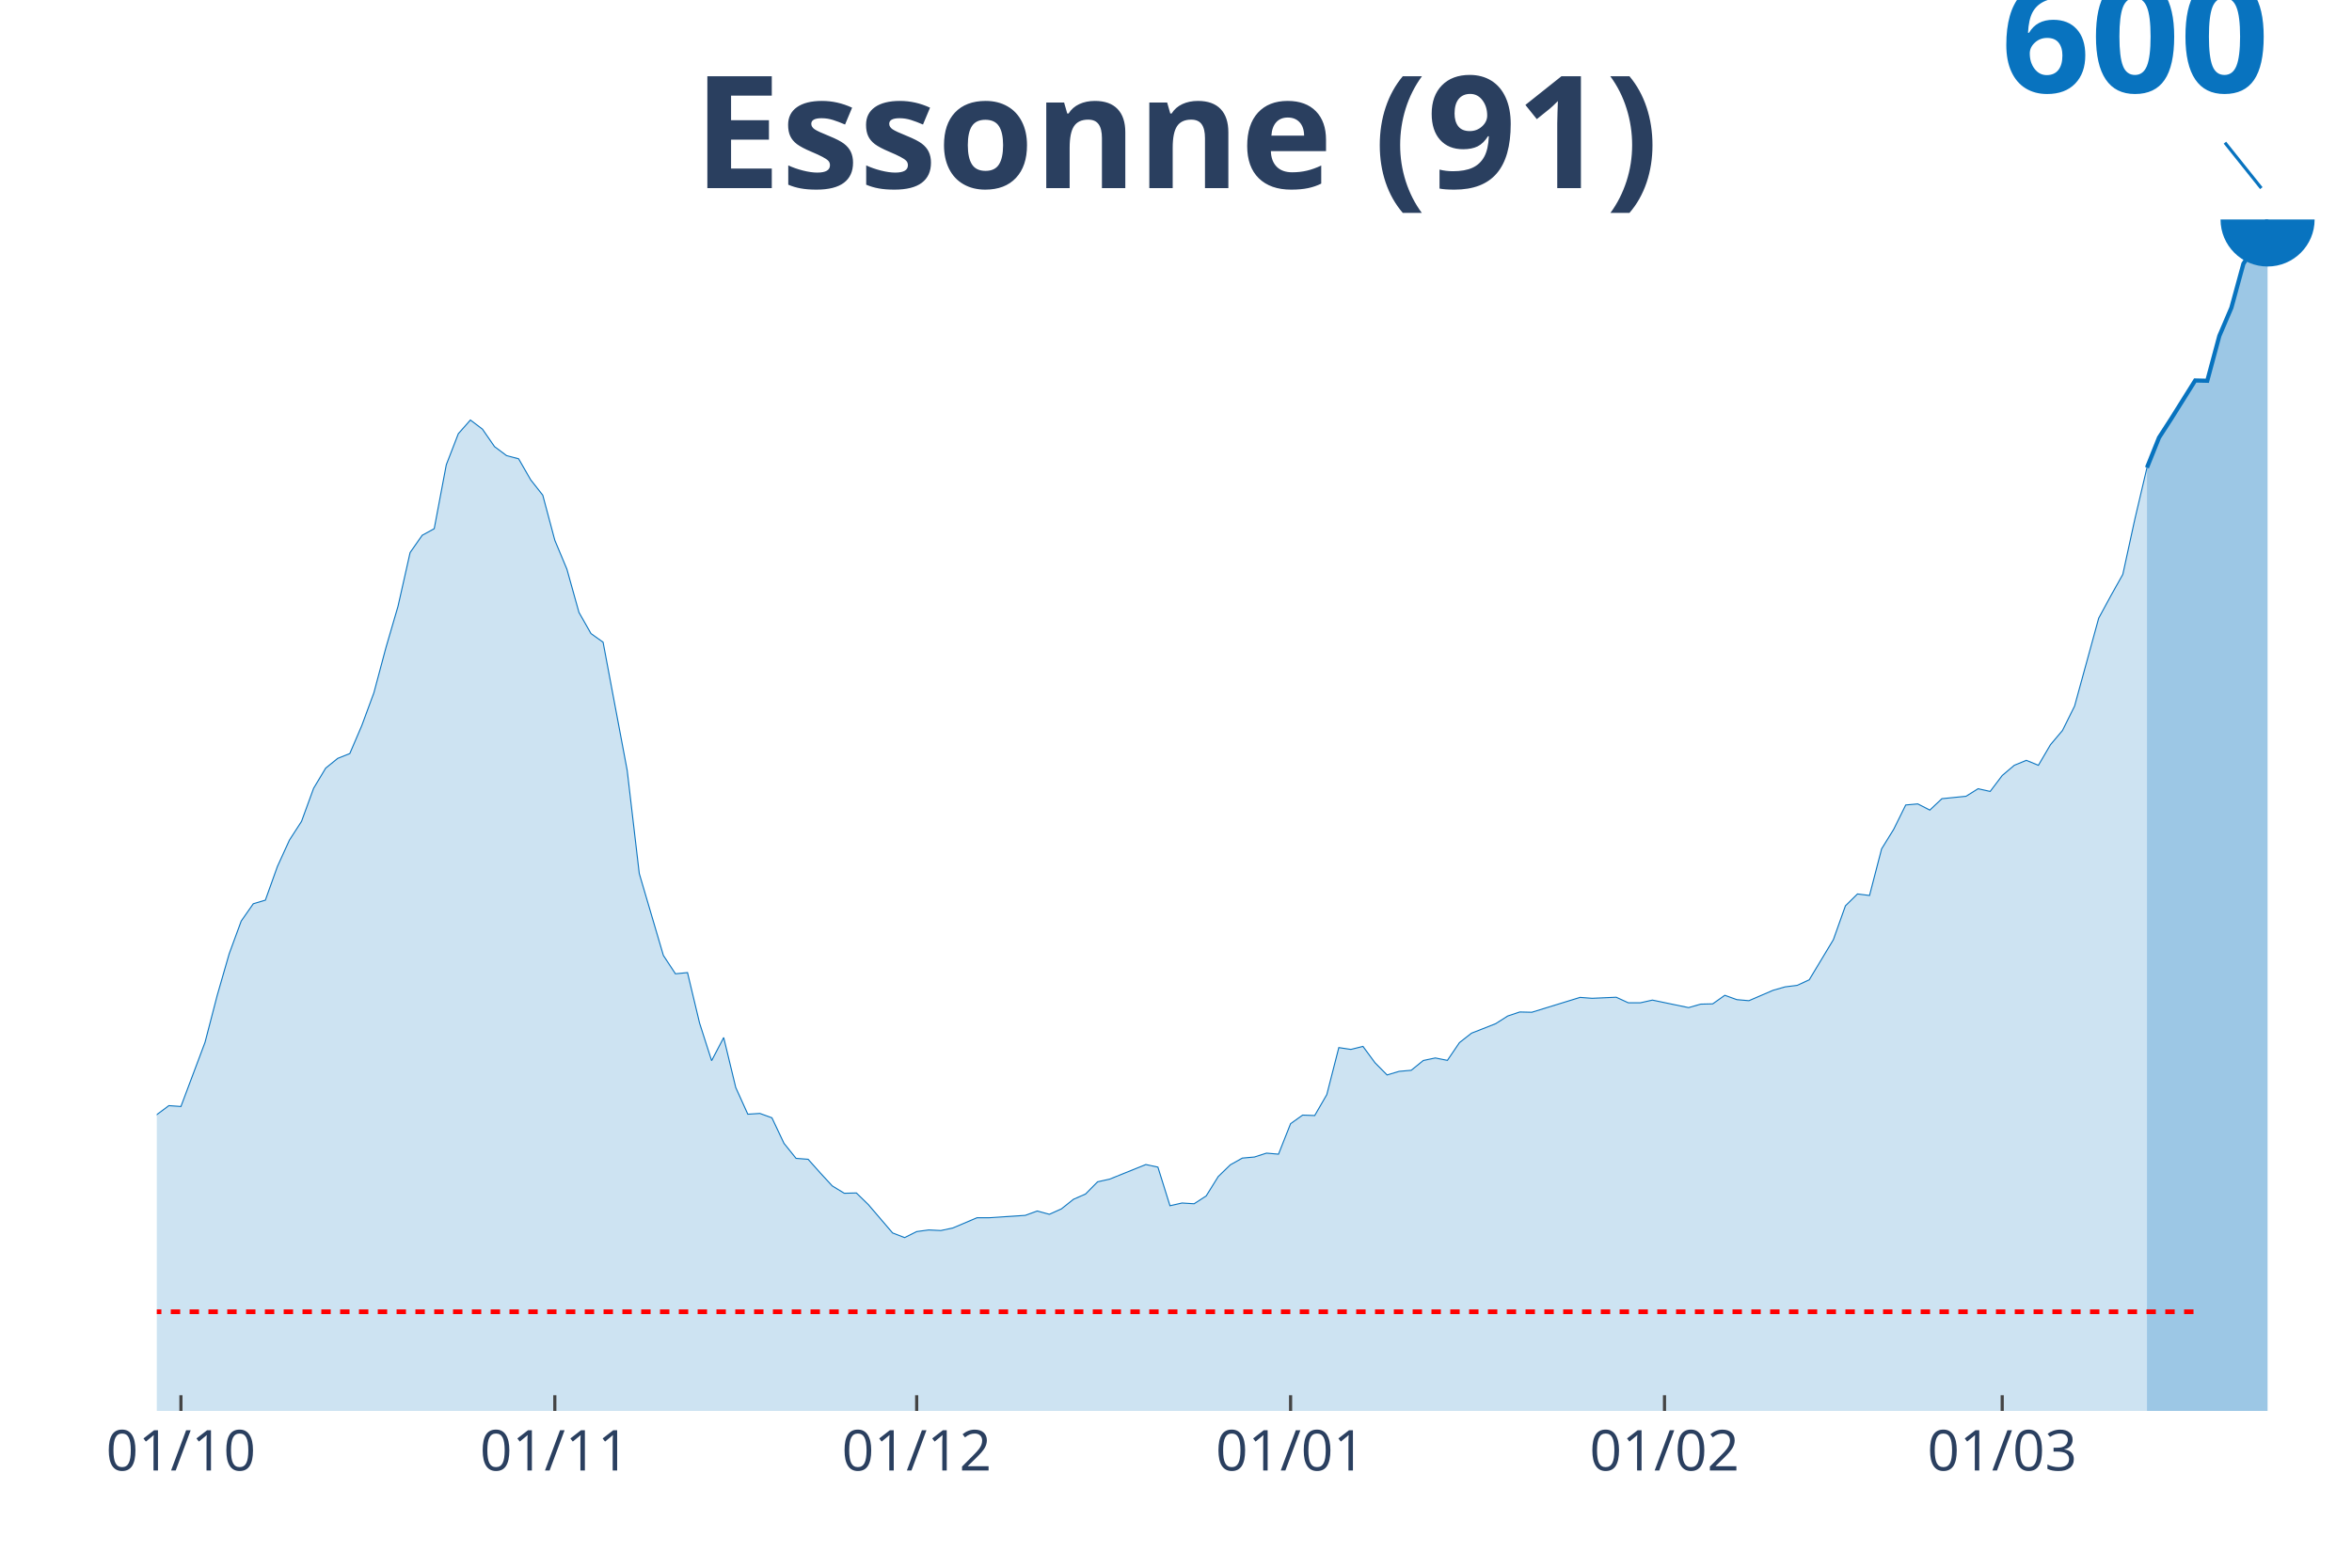
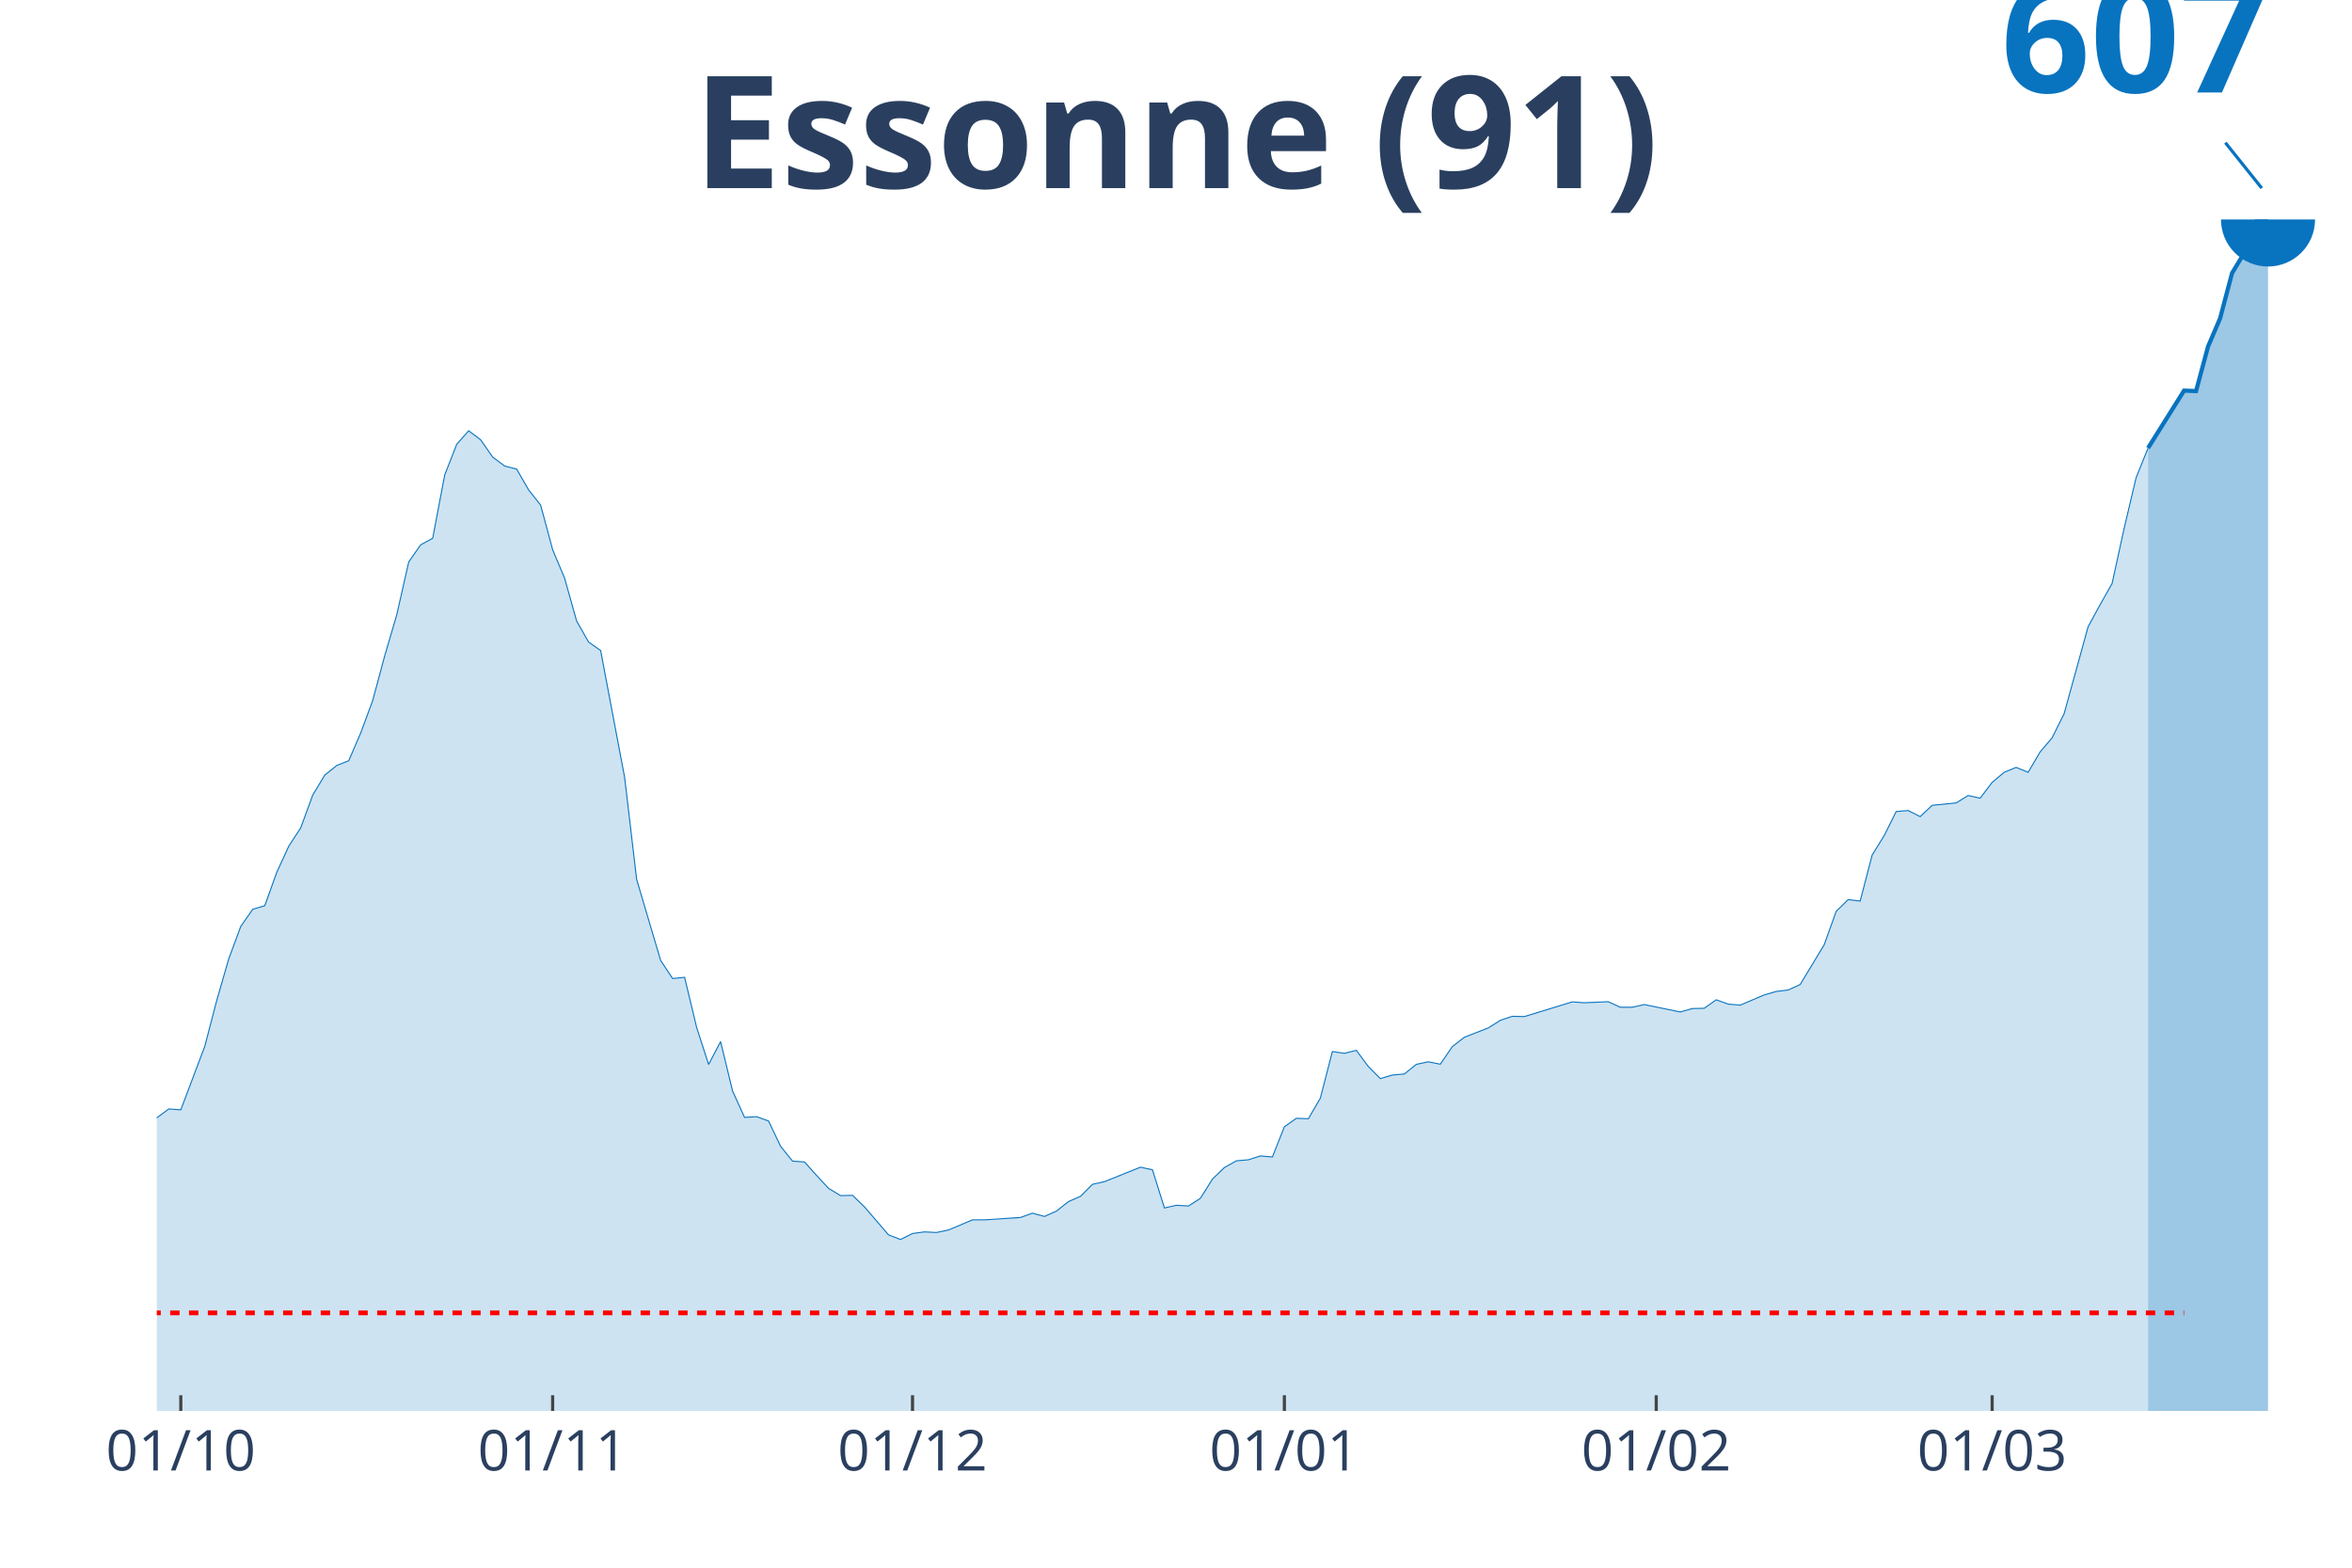
<svg xmlns="http://www.w3.org/2000/svg" class="main-svg" width="1125" height="750" style="" viewBox="0 0 750 500">
  <rect x="0" y="0" width="750" height="500" style="fill: rgb(0, 0, 0); fill-opacity: 0;" />
-   <defs id="defs-ea7fc2">
+   <defs id="defs-ba4ee4">
    <g class="clips">
-       <clipPath id="clipea7fc2xyplot" class="plotclip">
+       <clipPath id="clipba4ee4xyplot" class="plotclip">
        <rect width="700" height="380" />
      </clipPath>
-       <clipPath class="axesclip" id="clipea7fc2x">
+       <clipPath class="axesclip" id="clipba4ee4x">
        <rect x="50" y="0" width="700" height="500" />
      </clipPath>
-       <clipPath class="axesclip" id="clipea7fc2y">
+       <clipPath class="axesclip" id="clipba4ee4y">
        <rect x="0" y="70" width="750" height="380" />
      </clipPath>
-       <clipPath class="axesclip" id="clipea7fc2xy">
+       <clipPath class="axesclip" id="clipba4ee4xy">
        <rect x="50" y="70" width="700" height="380" />
      </clipPath>
    </g>
    <g class="gradients" />
  </defs>
  <g class="bglayer">
    <rect class="bg" x="50" y="70" width="700" height="380" style="fill: rgb(0, 0, 0); fill-opacity: 0; stroke-width: 0;" />
  </g>
  <g class="layer-below">
    <g class="imagelayer" />
    <g class="shapelayer" />
  </g>
  <g class="cartesianlayer">
    <g class="subplot xy">
      <g class="layer-subplot">
        <g class="shapelayer" />
        <g class="imagelayer" />
      </g>
      <g class="gridlayer">
        <g class="x">
-           <path class="xgrid crisp" transform="translate(57.69,0)" d="M0,70v380" style="stroke: rgb(255, 255, 255); stroke-opacity: 1; stroke-width: 1px;" />
-           <path class="xgrid crisp" transform="translate(176.92,0)" d="M0,70v380" style="stroke: rgb(255, 255, 255); stroke-opacity: 1; stroke-width: 1px;" />
-           <path class="xgrid crisp" transform="translate(292.31,0)" d="M0,70v380" style="stroke: rgb(255, 255, 255); stroke-opacity: 1; stroke-width: 1px;" />
-           <path class="xgrid crisp" transform="translate(411.54,0)" d="M0,70v380" style="stroke: rgb(255, 255, 255); stroke-opacity: 1; stroke-width: 1px;" />
-           <path class="xgrid crisp" transform="translate(530.77,0)" d="M0,70v380" style="stroke: rgb(255, 255, 255); stroke-opacity: 1; stroke-width: 1px;" />
-           <path class="xgrid crisp" transform="translate(638.46,0)" d="M0,70v380" style="stroke: rgb(255, 255, 255); stroke-opacity: 1; stroke-width: 1px;" />
+           <path class="xgrid crisp" transform="translate(57.65,0)" d="M0,70v380" style="stroke: rgb(255, 255, 255); stroke-opacity: 1; stroke-width: 1px;" />
+           <path class="xgrid crisp" transform="translate(176.23,0)" d="M0,70v380" style="stroke: rgb(255, 255, 255); stroke-opacity: 1; stroke-width: 1px;" />
+           <path class="xgrid crisp" transform="translate(290.98,0)" d="M0,70v380" style="stroke: rgb(255, 255, 255); stroke-opacity: 1; stroke-width: 1px;" />
+           <path class="xgrid crisp" transform="translate(409.56,0)" d="M0,70v380" style="stroke: rgb(255, 255, 255); stroke-opacity: 1; stroke-width: 1px;" />
+           <path class="xgrid crisp" transform="translate(528.14,0)" d="M0,70v380" style="stroke: rgb(255, 255, 255); stroke-opacity: 1; stroke-width: 1px;" />
+           <path class="xgrid crisp" transform="translate(635.25,0)" d="M0,70v380" style="stroke: rgb(255, 255, 255); stroke-opacity: 1; stroke-width: 1px;" />
        </g>
        <g class="y" />
      </g>
      <g class="zerolinelayer" />
      <path class="xlines-below" />
      <path class="ylines-below" />
      <g class="overlines-below" />
      <g class="xaxislayer-below" />
      <g class="yaxislayer-below" />
      <g class="overaxes-below" />
-       <g class="plot" transform="translate(50, 70)" clip-path="url('#clipea7fc2xyplot')">
+       <g class="plot" transform="translate(50, 70)" clip-path="url('#clipba4ee4xyplot')">
        <g class="scatterlayer mlayer">
-           <g class="trace scatter trace9cb3d9" style="stroke-miterlimit: 2;">
+           <g class="trace scatter traceda345a" style="stroke-miterlimit: 2;">
            <g class="fills">
              <g>
-                 <path class="js-fill" d="M634.62,380L-523.08,380L-523.08,371.95L-484.62,376.21L-480.77,375.92L-326.92,374.73L-323.08,376.5L-284.62,373.58L-280.77,371.85L-219.23,363.12L-215.38,361.93L-196.15,359.1L-192.31,357.08L-169.23,354.11L-165.38,353.77L-153.85,352.34L-150,348.64L-130.77,336.47L-126.92,336.47L-107.69,328.36L-103.85,327.69L-100,327.84L-96.15,326.06L-88.46,323.19L-84.62,319.21L-80.77,316.81L-76.92,317.19L-73.08,316.91L-69.23,314.84L-61.54,311.49L-57.69,312.59L-53.85,309.19L-50,307.85L-46.15,307.99L-42.31,302.91L-30.77,292.12L-26.92,293.89L-19.23,293.03L-15.38,294.85L-11.54,294.09L-7.69,296.72L-3.85,293.17L0,285.5L3.85,282.63L7.69,282.91L15.38,262.44L19.23,247.58L23.08,234.2L26.92,223.75L30.77,218.24L34.62,217.09L38.46,206.35L42.31,197.91L46.15,191.97L50,181.42L53.85,174.99L57.69,171.88L61.54,170.34L65.38,161.38L69.23,150.93L73.08,136.5L76.92,123.36L80.77,106.24L84.62,100.73L88.46,98.62L92.31,78.24L96.15,68.32L100,63.96L103.85,66.88L107.69,72.44L111.54,75.32L115.38,76.33L119.23,83.04L123.08,87.93L126.92,102.31L130.77,111.52L134.62,125.32L138.46,132.08L142.31,134.82L150,175.71L153.85,208.6L161.54,234.73L165.38,240.58L169.23,240.2L173.08,256.31L176.92,268.29L180.77,260.91L184.62,276.87L188.46,285.36L192.31,285.12L196.15,286.51L200,294.66L203.85,299.45L207.69,299.74L211.54,304.06L215.38,308.23L219.23,310.58L223.08,310.48L226.92,314.22L234.62,323.23L238.46,324.72L242.31,322.8L246.15,322.28L250,322.47L253.85,321.65L261.54,318.39L265.38,318.39L276.92,317.63L280.77,316.24L284.62,317.29L288.46,315.56L292.31,312.5L296.15,310.82L300,306.93L303.85,306.07L315.38,301.42L319.23,302.24L323.08,314.56L326.92,313.69L330.77,313.93L334.62,311.44L338.46,305.26L342.31,301.52L346.15,299.36L350,299.02L353.85,297.78L357.69,298.11L361.54,288.38L365.38,285.65L369.23,285.79L373.08,279.13L376.92,264.12L380.77,264.7L384.62,263.74L388.46,268.96L392.31,272.85L396.15,271.7L400,271.36L403.85,268.24L407.69,267.43L411.54,268.2L415.38,262.54L419.23,259.52L426.92,256.5L430.77,254.05L434.62,252.76L438.46,252.85L453.85,248.11L457.69,248.4L465.38,248.06L469.23,249.83L473.08,249.83L476.92,248.97L488.46,251.37L492.31,250.26L496.15,250.17L500,247.44L503.85,248.83L507.69,249.16L515.38,245.85L519.23,244.75L523.08,244.27L526.92,242.5L534.62,229.7L538.46,218.91L542.31,215.12L546.15,215.6L550,200.74L553.85,194.51L557.69,186.74L561.54,186.4L565.38,188.37L569.23,184.73L576.92,183.96L580.77,181.56L584.62,182.42L588.46,177.34L592.31,174.08L596.15,172.5L600,174.08L603.85,167.51L607.69,162.96L611.54,155.19L619.23,127.15L623.08,120.05L626.92,113.19L630.77,95.5L634.62,79.15" style="fill: rgb(8, 115, 191); fill-opacity: 0.2; stroke-width: 0;" />
+                 <path class="js-fill" d="M634.97,380L-520.22,380L-520.22,372.03L-481.97,376.25L-478.14,375.97L-336.61,375.12L-332.79,374.93L-283.06,373.65L-279.23,371.94L-218.03,363.31L-214.21,362.12L-195.08,359.32L-191.26,357.33L-168.31,354.39L-164.48,354.06L-153.01,352.64L-149.18,348.99L-130.05,336.94L-126.23,336.94L-107.1,328.93L-103.28,328.26L-99.45,328.4L-95.63,326.65L-87.98,323.8L-84.15,319.87L-80.33,317.5L-76.5,317.88L-72.68,317.59L-68.85,315.55L-61.2,312.23L-57.38,313.32L-53.55,309.96L-49.73,308.63L-45.9,308.77L-42.08,303.74L-30.6,293.07L-26.78,294.83L-19.13,293.97L-15.3,295.78L-11.48,295.02L-7.65,297.63L-3.83,294.12L0,286.53L3.83,283.68L7.65,283.97L15.3,263.72L19.13,249.02L22.95,235.79L26.78,225.45L30.6,220L34.43,218.86L38.25,208.23L42.08,199.89L45.9,194.01L49.73,183.57L53.55,177.22L57.38,174.14L61.2,172.62L65.03,163.75L68.85,153.41L72.68,139.14L76.5,126.15L80.33,109.22L84.15,103.76L87.98,101.67L91.8,81.52L95.63,71.7L99.45,67.39L103.28,70.28L107.1,75.78L110.93,78.63L114.75,79.62L118.58,86.26L122.4,91.1L126.23,105.33L130.05,114.43L133.88,128.09L137.7,134.78L141.53,137.48L149.18,177.93L153.01,210.46L160.66,236.31L164.48,242.09L168.31,241.71L172.13,257.65L175.96,269.5L179.78,262.2L183.61,277.99L187.43,286.39L191.26,286.15L195.08,287.53L198.91,295.59L202.73,300.33L206.56,300.61L210.38,304.88L214.21,309.01L218.03,311.33L221.86,311.24L225.68,314.94L233.33,323.85L237.16,325.32L240.98,323.42L244.81,322.9L248.63,323.09L252.46,322.29L260.11,319.06L263.93,319.06L275.41,318.3L279.23,316.93L283.06,317.97L286.89,316.26L290.71,313.23L294.54,311.57L298.36,307.73L302.19,306.87L313.66,302.27L317.49,303.08L321.31,315.27L325.14,314.41L328.96,314.65L332.79,312.19L336.61,306.07L340.44,302.37L344.26,300.23L348.09,299.9L351.91,298.67L355.74,299L359.56,289.37L363.39,286.67L367.21,286.81L371.04,280.22L374.86,265.38L378.69,265.95L382.51,265L386.34,270.17L390.16,274.01L393.99,272.87L397.81,272.54L401.64,269.46L405.46,268.65L409.29,269.41L413.11,263.81L416.94,260.83L424.59,257.84L428.42,255.42L432.24,254.14L436.07,254.23L451.37,249.54L455.19,249.82L462.84,249.49L466.67,251.25L470.49,251.25L474.32,250.39L485.79,252.76L489.62,251.67L493.44,251.58L497.27,248.88L501.09,250.25L504.92,250.58L512.57,247.31L516.39,246.22L520.22,245.75L524.04,243.99L531.69,231.33L535.52,220.66L539.34,216.91L543.17,217.39L546.99,202.69L550.82,196.52L554.64,188.84L558.47,188.51L562.3,190.45L566.12,186.85L573.77,186.09L577.6,183.72L581.42,184.57L585.25,179.54L589.07,176.32L592.9,174.75L596.72,176.32L600.55,169.82L604.37,165.32L608.2,157.63L615.85,129.89L619.67,122.87L623.5,116.09L627.32,98.59L631.15,82.37L634.97,72.89" style="fill: rgb(8, 115, 191); fill-opacity: 0.2; stroke-width: 0;" />
              </g>
            </g>
            <g class="errorbars" />
            <g class="lines">
-               <path class="js-line" d="M-523.08,371.95L-484.62,376.21L-480.77,375.92L-326.92,374.73L-323.08,376.5L-284.62,373.58L-280.77,371.85L-219.23,363.12L-215.38,361.93L-196.15,359.1L-192.31,357.08L-169.23,354.11L-165.38,353.77L-153.85,352.34L-150,348.64L-130.77,336.47L-126.92,336.47L-107.69,328.36L-103.85,327.69L-100,327.84L-96.15,326.06L-88.46,323.19L-84.62,319.21L-80.77,316.81L-76.92,317.19L-73.08,316.91L-69.23,314.84L-61.54,311.49L-57.69,312.59L-53.85,309.19L-50,307.85L-46.15,307.99L-42.31,302.91L-30.77,292.12L-26.92,293.89L-19.23,293.03L-15.38,294.85L-11.54,294.09L-7.69,296.72L-3.85,293.17L0,285.5L3.85,282.63L7.69,282.91L15.38,262.44L19.23,247.58L23.08,234.2L26.92,223.75L30.77,218.24L34.62,217.09L38.46,206.35L42.31,197.91L46.15,191.97L50,181.42L53.85,174.99L57.69,171.88L61.54,170.34L65.38,161.38L69.23,150.93L73.08,136.5L76.92,123.36L80.77,106.24L84.62,100.73L88.46,98.62L92.31,78.24L96.15,68.32L100,63.96L103.85,66.88L107.69,72.44L111.54,75.32L115.38,76.33L119.23,83.04L123.08,87.93L126.92,102.31L130.77,111.52L134.62,125.32L138.46,132.08L142.31,134.82L150,175.71L153.85,208.6L161.54,234.73L165.38,240.58L169.23,240.2L173.08,256.31L176.92,268.29L180.77,260.91L184.62,276.87L188.46,285.36L192.31,285.12L196.15,286.51L200,294.66L203.85,299.45L207.69,299.74L211.54,304.06L215.38,308.23L219.23,310.58L223.08,310.48L226.92,314.22L234.62,323.23L238.46,324.72L242.31,322.8L246.15,322.28L250,322.47L253.85,321.65L261.54,318.39L265.38,318.39L276.92,317.63L280.77,316.24L284.62,317.29L288.46,315.56L292.31,312.5L296.15,310.82L300,306.93L303.85,306.07L315.38,301.42L319.23,302.24L323.08,314.56L326.92,313.69L330.77,313.93L334.62,311.44L338.46,305.26L342.31,301.52L346.15,299.36L350,299.02L353.85,297.78L357.69,298.11L361.54,288.38L365.38,285.65L369.23,285.79L373.08,279.13L376.92,264.12L380.77,264.7L384.62,263.74L388.46,268.96L392.31,272.85L396.15,271.7L400,271.36L403.85,268.24L407.69,267.43L411.54,268.2L415.38,262.54L419.23,259.52L426.92,256.5L430.77,254.05L434.62,252.76L438.46,252.85L453.85,248.11L457.69,248.4L465.38,248.06L469.23,249.83L473.08,249.83L476.92,248.97L488.46,251.37L492.31,250.26L496.15,250.17L500,247.44L503.85,248.83L507.69,249.16L515.38,245.85L519.23,244.75L523.08,244.27L526.92,242.5L534.62,229.7L538.46,218.91L542.31,215.12L546.15,215.6L550,200.74L553.85,194.51L557.69,186.74L561.54,186.4L565.38,188.37L569.23,184.73L576.92,183.96L580.77,181.56L584.62,182.42L588.46,177.34L592.31,174.08L596.15,172.5L600,174.08L603.85,167.51L607.69,162.96L611.54,155.19L619.23,127.15L623.08,120.05L626.92,113.19L630.77,95.5L634.62,79.15" style="vector-effect: non-scaling-stroke; fill: none; stroke: rgb(8, 115, 191); stroke-opacity: 1; stroke-width: 0.5px; opacity: 1;" />
+               <path class="js-line" d="M-520.22,372.03L-481.97,376.25L-478.14,375.97L-336.61,375.12L-332.79,374.93L-283.06,373.65L-279.23,371.94L-218.03,363.31L-214.21,362.12L-195.08,359.32L-191.26,357.33L-168.31,354.39L-164.48,354.06L-153.01,352.64L-149.18,348.99L-130.05,336.94L-126.23,336.94L-107.1,328.93L-103.28,328.26L-99.45,328.4L-95.63,326.65L-87.98,323.8L-84.15,319.87L-80.33,317.5L-76.5,317.88L-72.68,317.59L-68.85,315.55L-61.2,312.23L-57.38,313.32L-53.55,309.96L-49.73,308.63L-45.9,308.77L-42.08,303.74L-30.6,293.07L-26.78,294.83L-19.13,293.97L-15.3,295.78L-11.48,295.02L-7.65,297.63L-3.83,294.12L0,286.53L3.83,283.68L7.65,283.97L15.3,263.72L19.13,249.02L22.95,235.79L26.78,225.45L30.6,220L34.43,218.86L38.25,208.23L42.08,199.89L45.9,194.01L49.73,183.57L53.55,177.22L57.38,174.14L61.2,172.62L65.03,163.75L68.85,153.41L72.68,139.14L76.5,126.15L80.33,109.22L84.15,103.76L87.98,101.67L91.8,81.52L95.63,71.7L99.45,67.39L103.28,70.28L107.1,75.78L110.93,78.63L114.75,79.62L118.58,86.26L122.4,91.1L126.23,105.33L130.05,114.43L133.88,128.09L137.7,134.78L141.53,137.48L149.18,177.93L153.01,210.46L160.66,236.31L164.48,242.09L168.31,241.71L172.13,257.65L175.96,269.5L179.78,262.2L183.61,277.99L187.43,286.39L191.26,286.15L195.08,287.53L198.91,295.59L202.73,300.33L206.56,300.61L210.38,304.88L214.21,309.01L218.03,311.33L221.86,311.24L225.68,314.94L233.33,323.85L237.16,325.32L240.98,323.42L244.81,322.9L248.63,323.09L252.46,322.29L260.11,319.06L263.93,319.06L275.41,318.3L279.23,316.93L283.06,317.97L286.89,316.26L290.71,313.23L294.54,311.57L298.36,307.73L302.19,306.87L313.66,302.27L317.49,303.08L321.31,315.27L325.14,314.41L328.96,314.65L332.79,312.19L336.61,306.07L340.44,302.37L344.26,300.23L348.09,299.9L351.91,298.67L355.74,299L359.56,289.37L363.39,286.67L367.21,286.81L371.04,280.22L374.86,265.38L378.69,265.95L382.51,265L386.34,270.17L390.16,274.01L393.99,272.87L397.81,272.54L401.64,269.46L405.46,268.65L409.29,269.41L413.11,263.81L416.94,260.83L424.59,257.84L428.42,255.42L432.24,254.14L436.07,254.23L451.37,249.54L455.19,249.82L462.84,249.49L466.67,251.25L470.49,251.25L474.32,250.39L485.79,252.76L489.62,251.67L493.44,251.58L497.27,248.88L501.09,250.25L504.92,250.58L512.57,247.31L516.39,246.22L520.22,245.75L524.04,243.99L531.69,231.33L535.52,220.66L539.34,216.91L543.17,217.39L546.99,202.69L550.82,196.52L554.64,188.84L558.47,188.51L562.3,190.45L566.12,186.85L573.77,186.09L577.6,183.72L581.42,184.57L585.25,179.54L589.07,176.32L592.9,174.75L596.72,176.32L600.55,169.82L604.37,165.32L608.2,157.63L615.85,129.89L619.67,122.87L623.5,116.09L627.32,98.59L631.15,82.37L634.97,72.89" style="vector-effect: non-scaling-stroke; fill: none; stroke: rgb(8, 115, 191); stroke-opacity: 1; stroke-width: 0.5px; opacity: 1;" />
            </g>
            <g class="points" />
            <g class="text" />
          </g>
-           <g class="trace scatter tracea9939c" style="stroke-miterlimit: 2;">
+           <g class="trace scatter trace9db466" style="stroke-miterlimit: 2;">
            <g class="fills">
              <g>
-                 <path class="js-fill" d="M673.08,380L634.62,380L634.62,79.15L638.46,69.57L642.31,63.62L650,51.35L653.85,51.44L657.69,37.16L661.54,28.14L665.38,14.1L669.23,8.29L673.08,0" style="fill: rgb(8, 115, 191); fill-opacity: 0.4; stroke-width: 0;" />
+                 <path class="js-fill" d="M673.22,380L634.97,380L634.97,72.89L646.45,54.58L650.27,54.73L654.1,40.5L657.92,31.58L661.75,17.12L665.57,10.77L669.4,0.66L673.22,0" style="fill: rgb(8, 115, 191); fill-opacity: 0.4; stroke-width: 0;" />
              </g>
            </g>
            <g class="errorbars" />
            <g class="lines">
-               <path class="js-line" d="M634.62,79.15L638.46,69.57L642.31,63.62L650,51.35L653.85,51.44L657.69,37.16L661.54,28.14L665.38,14.1L669.23,8.29L673.08,0" style="vector-effect: non-scaling-stroke; fill: none; stroke: rgb(8, 115, 191); stroke-opacity: 1; stroke-width: 2px; opacity: 1;" />
+               <path class="js-line" d="M634.97,72.89L646.45,54.58L650.27,54.73L654.1,40.5L657.92,31.58L661.75,17.12L665.57,10.77L669.4,0.66L673.22,0" style="vector-effect: non-scaling-stroke; fill: none; stroke: rgb(8, 115, 191); stroke-opacity: 1; stroke-width: 2px; opacity: 1;" />
            </g>
            <g class="points" />
            <g class="text" />
          </g>
-           <g class="trace scatter tracec5d8a0" style="stroke-miterlimit: 2; opacity: 1;">
+           <g class="trace scatter traced2d07b" style="stroke-miterlimit: 2; opacity: 1;">
            <g class="fills" />
            <g class="errorbars" />
            <g class="lines" />
            <g class="points">
-               <path class="point" transform="translate(673.08,0)" d="M15,0A15,15 0 1,1 0,-15A15,15 0 0,1 15,0Z" style="opacity: 1; stroke-width: 0px; fill: rgb(8, 115, 191); fill-opacity: 1;" />
+               <path class="point" transform="translate(673.22,0)" d="M15,0A15,15 0 1,1 0,-15A15,15 0 0,1 15,0Z" style="opacity: 1; stroke-width: 0px; fill: rgb(8, 115, 191); fill-opacity: 1;" />
            </g>
            <g class="text" />
          </g>
        </g>
      </g>
      <g class="overplot" />
      <path class="xlines-above crisp" style="fill: none; stroke-width: 1px; stroke: rgb(0, 0, 0); stroke-opacity: 0;" d="" />
      <path class="ylines-above crisp" style="fill: none;" d="M0,0" />
      <g class="overlines-above" />
      <g class="xaxislayer-above">
-         <path class="xtick ticks crisp" d="M0,450v-5" transform="translate(57.69,0)" style="stroke: rgb(68, 68, 68); stroke-opacity: 1; stroke-width: 1px;" />
-         <path class="xtick ticks crisp" d="M0,450v-5" transform="translate(176.92,0)" style="stroke: rgb(68, 68, 68); stroke-opacity: 1; stroke-width: 1px;" />
-         <path class="xtick ticks crisp" d="M0,450v-5" transform="translate(292.31,0)" style="stroke: rgb(68, 68, 68); stroke-opacity: 1; stroke-width: 1px;" />
-         <path class="xtick ticks crisp" d="M0,450v-5" transform="translate(411.54,0)" style="stroke: rgb(68, 68, 68); stroke-opacity: 1; stroke-width: 1px;" />
-         <path class="xtick ticks crisp" d="M0,450v-5" transform="translate(530.77,0)" style="stroke: rgb(68, 68, 68); stroke-opacity: 1; stroke-width: 1px;" />
-         <path class="xtick ticks crisp" d="M0,450v-5" transform="translate(638.46,0)" style="stroke: rgb(68, 68, 68); stroke-opacity: 1; stroke-width: 1px;" />
+         <path class="xtick ticks crisp" d="M0,450v-5" transform="translate(57.65,0)" style="stroke: rgb(68, 68, 68); stroke-opacity: 1; stroke-width: 1px;" />
+         <path class="xtick ticks crisp" d="M0,450v-5" transform="translate(176.23,0)" style="stroke: rgb(68, 68, 68); stroke-opacity: 1; stroke-width: 1px;" />
+         <path class="xtick ticks crisp" d="M0,450v-5" transform="translate(290.98,0)" style="stroke: rgb(68, 68, 68); stroke-opacity: 1; stroke-width: 1px;" />
+         <path class="xtick ticks crisp" d="M0,450v-5" transform="translate(409.56,0)" style="stroke: rgb(68, 68, 68); stroke-opacity: 1; stroke-width: 1px;" />
+         <path class="xtick ticks crisp" d="M0,450v-5" transform="translate(528.14,0)" style="stroke: rgb(68, 68, 68); stroke-opacity: 1; stroke-width: 1px;" />
+         <path class="xtick ticks crisp" d="M0,450v-5" transform="translate(635.25,0)" style="stroke: rgb(68, 68, 68); stroke-opacity: 1; stroke-width: 1px;" />
        <g class="xtick">
-           <text text-anchor="middle" x="0" y="469" transform="translate(57.69,0)" style="font-family: 'Open Sans', verdana, arial, sans-serif; font-size: 18px; fill: rgb(42, 63, 95); fill-opacity: 1; white-space: pre;">01/10</text>
+           <text text-anchor="middle" x="0" y="469" transform="translate(57.65,0)" style="font-family: 'Open Sans', verdana, arial, sans-serif; font-size: 18px; fill: rgb(42, 63, 95); fill-opacity: 1; white-space: pre;">01/10</text>
        </g>
        <g class="xtick">
-           <text text-anchor="middle" x="0" y="469" transform="translate(176.92,0)" style="font-family: 'Open Sans', verdana, arial, sans-serif; font-size: 18px; fill: rgb(42, 63, 95); fill-opacity: 1; white-space: pre;">01/11</text>
+           <text text-anchor="middle" x="0" y="469" transform="translate(176.23,0)" style="font-family: 'Open Sans', verdana, arial, sans-serif; font-size: 18px; fill: rgb(42, 63, 95); fill-opacity: 1; white-space: pre;">01/11</text>
        </g>
        <g class="xtick">
-           <text text-anchor="middle" x="0" y="469" transform="translate(292.31,0)" style="font-family: 'Open Sans', verdana, arial, sans-serif; font-size: 18px; fill: rgb(42, 63, 95); fill-opacity: 1; white-space: pre;">01/12</text>
+           <text text-anchor="middle" x="0" y="469" transform="translate(290.98,0)" style="font-family: 'Open Sans', verdana, arial, sans-serif; font-size: 18px; fill: rgb(42, 63, 95); fill-opacity: 1; white-space: pre;">01/12</text>
        </g>
        <g class="xtick">
-           <text text-anchor="middle" x="0" y="469" transform="translate(411.54,0)" style="font-family: 'Open Sans', verdana, arial, sans-serif; font-size: 18px; fill: rgb(42, 63, 95); fill-opacity: 1; white-space: pre;">01/01</text>
+           <text text-anchor="middle" x="0" y="469" transform="translate(409.56,0)" style="font-family: 'Open Sans', verdana, arial, sans-serif; font-size: 18px; fill: rgb(42, 63, 95); fill-opacity: 1; white-space: pre;">01/01</text>
        </g>
        <g class="xtick">
-           <text text-anchor="middle" x="0" y="469" transform="translate(530.77,0)" style="font-family: 'Open Sans', verdana, arial, sans-serif; font-size: 18px; fill: rgb(42, 63, 95); fill-opacity: 1; white-space: pre;">01/02</text>
+           <text text-anchor="middle" x="0" y="469" transform="translate(528.14,0)" style="font-family: 'Open Sans', verdana, arial, sans-serif; font-size: 18px; fill: rgb(42, 63, 95); fill-opacity: 1; white-space: pre;">01/02</text>
        </g>
        <g class="xtick">
-           <text text-anchor="middle" x="0" y="469" transform="translate(638.46,0)" style="font-family: 'Open Sans', verdana, arial, sans-serif; font-size: 18px; fill: rgb(42, 63, 95); fill-opacity: 1; white-space: pre;">01/03</text>
+           <text text-anchor="middle" x="0" y="469" transform="translate(635.25,0)" style="font-family: 'Open Sans', verdana, arial, sans-serif; font-size: 18px; fill: rgb(42, 63, 95); fill-opacity: 1; white-space: pre;">01/03</text>
        </g>
      </g>
      <g class="yaxislayer-above" />
      <g class="overaxes-above" />
    </g>
  </g>
  <g class="polarlayer" />
  <g class="ternarylayer" />
  <g class="geolayer" />
  <g class="funnelarealayer" />
  <g class="pielayer" />
  <g class="treemaplayer" />
  <g class="sunburstlayer" />
  <g class="glimages" />
-   <defs id="topdefs-ea7fc2">
+   <defs id="topdefs-ba4ee4">
    <g class="clips" />
  </defs>
  <g class="layer-above">
    <g class="imagelayer" />
    <g class="shapelayer">
-       <path data-index="0" fill-rule="evenodd" d="M-2111.54,418.37L700,418.37" clip-path="url('#clipea7fc2xy')" style="opacity: 1; stroke: rgb(255, 0, 0); stroke-opacity: 1; fill: rgb(0, 0, 0); fill-opacity: 0; stroke-dasharray: 3px, 3px; stroke-width: 1.5px;" />
+       <path data-index="0" fill-rule="evenodd" d="M-2099.73,418.72L696.45,418.72" clip-path="url('#clipba4ee4xy')" style="opacity: 1; stroke: rgb(255, 0, 0); stroke-opacity: 1; fill: rgb(0, 0, 0); fill-opacity: 0; stroke-dasharray: 3px, 3px; stroke-width: 1.5px;" />
    </g>
  </g>
  <g class="infolayer">
    <g class="g-gtitle">
      <text class="gtitle" x="375" y="25" text-anchor="middle" dy="0.7em" style="font-family: 'Open Sans', verdana, arial, sans-serif; font-size: 50px; fill: rgb(42, 63, 95); opacity: 1; font-weight: normal; white-space: pre;">
        <tspan style="font-weight:bold">Essonne (91)</tspan>
      </text>
    </g>
    <g class="g-xtitle" />
    <g class="annotation" data-index="0" style="opacity: 1;">
-       <g class="annotation-text-g" transform="rotate(0,681.08,10)">
+       <g class="annotation-text-g" transform="rotate(0,681.22,10)">
        <g class="cursor-pointer" transform="translate(623, -26)">
          <rect class="bg" x="0.5" y="0.5" width="115" height="71" style="stroke-width: 1px; stroke: rgb(0, 0, 0); stroke-opacity: 0; fill: rgb(255, 255, 255); fill-opacity: 0.6;" />
          <text class="annotation-text" text-anchor="middle" x="57.812" y="55.5" style="font-family: 'Open Sans', verdana, arial, sans-serif; font-size: 50px; fill: rgb(8, 115, 191); fill-opacity: 1; white-space: pre;">
-             <tspan style="font-weight:bold">600 </tspan>
+             <tspan style="font-weight:bold">607 </tspan>
          </text>
        </g>
      </g>
      <g class="annotation-arrow-g" style="opacity: 1;">
-         <path d="M709.48,45.5L721.08,60" style="stroke-width: 1px; stroke: rgb(8, 115, 191); stroke-opacity: 1; stroke-dasharray: 0px, 0px, 18.569px, 18.569px;" />
+         <path d="M709.62,45.5L721.22,60" style="stroke-width: 1px; stroke: rgb(8, 115, 191); stroke-opacity: 1; stroke-dasharray: 0px, 0px, 18.569px, 18.569px;" />
      </g>
    </g>
  </g>
</svg>
